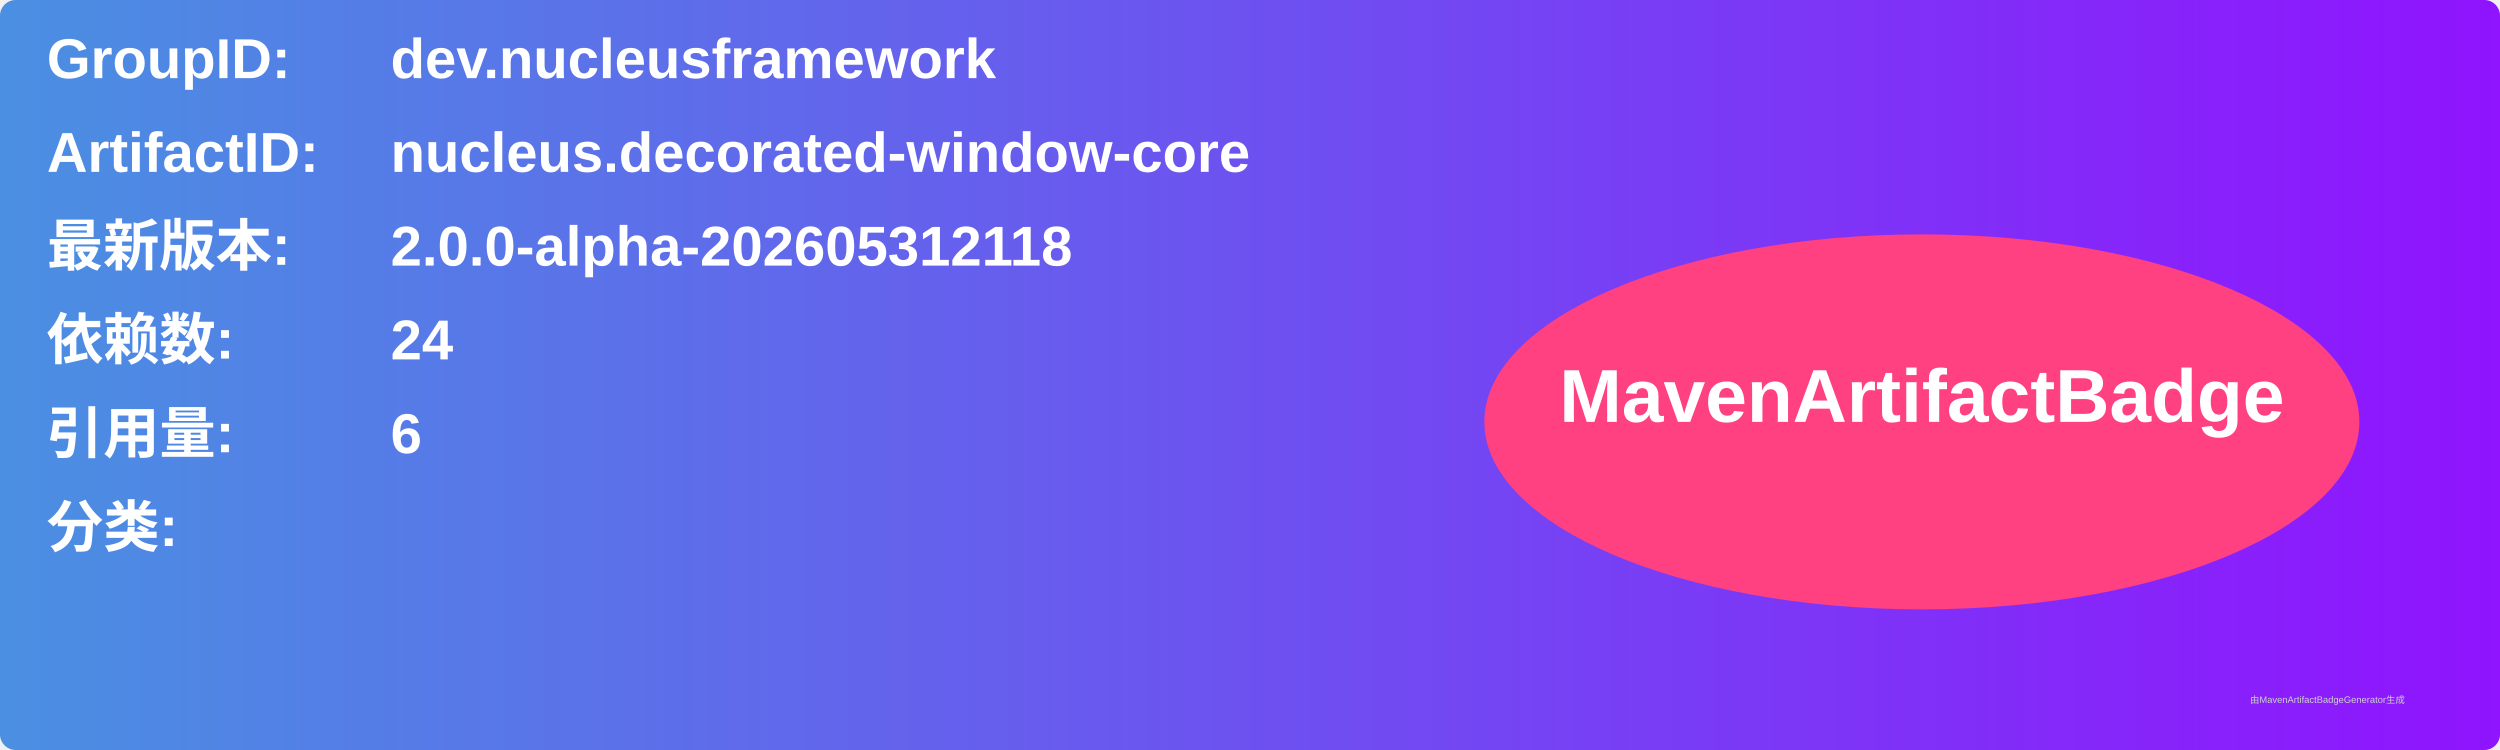
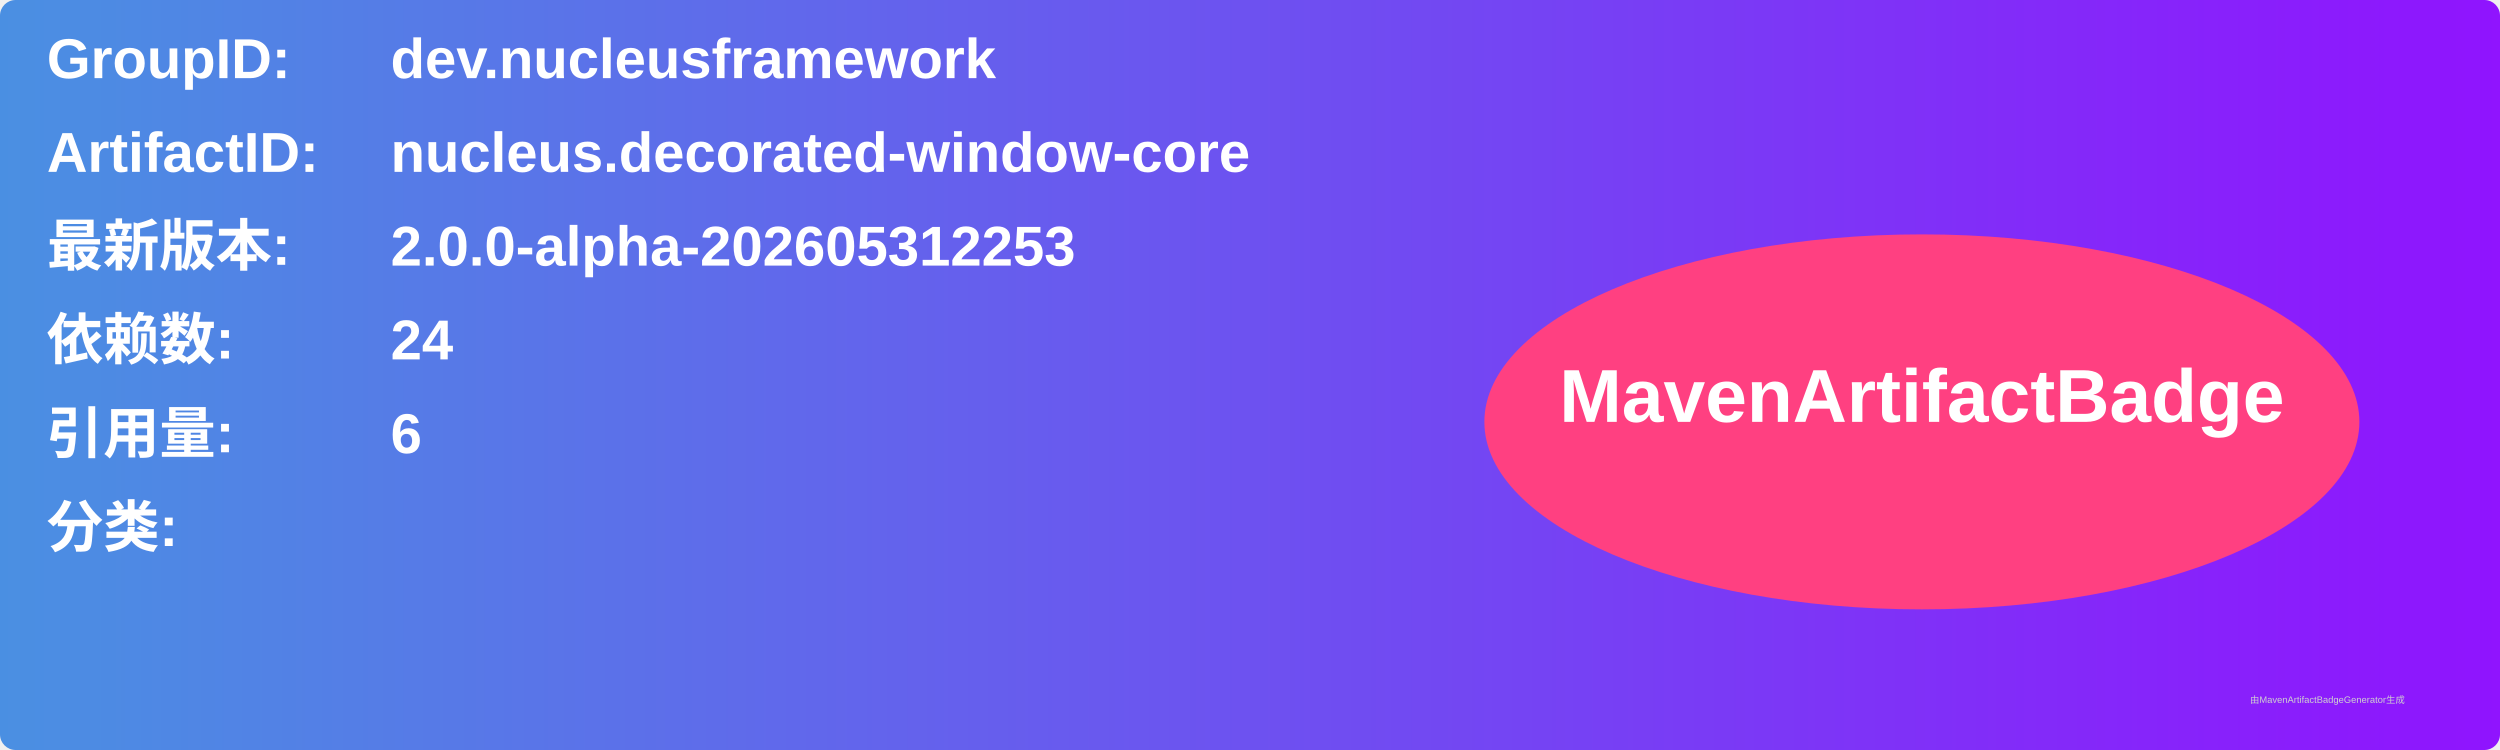
<svg xmlns="http://www.w3.org/2000/svg" width="800" height="240" viewBox="0 0 800 240">
  <linearGradient id="grad" x1="0%" y1="0%" x2="100%" y2="0%">
    <stop offset="0%" stop-color="#4a90e2" />
    <stop offset="100%" stop-color="#9013fe" />
  </linearGradient>
  <rect width="100%" height="100%" rx="5" ry="5" fill="url(#grad)" />
  <g transform="translate(15, 15)">
    <text x="0" y="10" font-family="Arial" font-size="18" fill="white" font-weight="bold" width="260">GroupID:</text>
    <text x="110" y="10" font-family="Arial" font-size="18" fill="white" font-weight="bold" width="460">dev.nucleusframework</text>
    <text x="0" y="40" font-family="Arial" font-size="18" fill="white" font-weight="bold" width="260">ArtifactID:</text>
    <text x="110" y="40" font-family="Arial" font-size="18" fill="white" font-weight="bold" width="460">nucleus.decorated-window-core</text>
    <text x="0" y="70" font-family="Arial" font-size="18" fill="white" font-weight="bold">最新版本:</text>
    <text x="110" y="70" font-family="Arial" font-size="18" fill="white" font-weight="bold">
-       <tspan font-weight="bold">2.0.0-alpha-202605312118</tspan>
+       <tspan font-weight="bold">2.0.0-alpha-202605312253</tspan>
    </text>
    <text x="0" y="100" font-family="Arial" font-size="18" fill="white" font-weight="bold">依赖数: </text>
    <text x="110" y="100" font-family="Arial" font-size="18" fill="white">
      <tspan font-weight="bold">24</tspan>
    </text>
    <text x="0" y="130" font-family="Arial" font-size="18" fill="white" font-weight="bold">引用量: </text>
    <text x="110" y="130" font-family="Arial" font-size="18" fill="white">
      <tspan font-weight="bold">6</tspan>
    </text>
    <text x="0" y="160" font-family="Arial" font-size="18" fill="white" font-weight="bold">分类:</text>
    <text x="10" y="190" font-family="Arial" font-size="10" fill="white">
      <tspan font-weight="bold" />
    </text>
    <ellipse cx="600" cy="120" rx="140" ry="60" fill="#ff4081" />
    <text x="600" y="120" text-anchor="middle" font-family="Arial" font-size="24" fill="white" font-weight="bold">MavenArtifactBadge</text>
  </g>
  <text x="720" y="225" font-family="Arial" font-size="3" fill="#d0d0d0">由MavenArtifactBadgeGenerator生成</text>
</svg>
